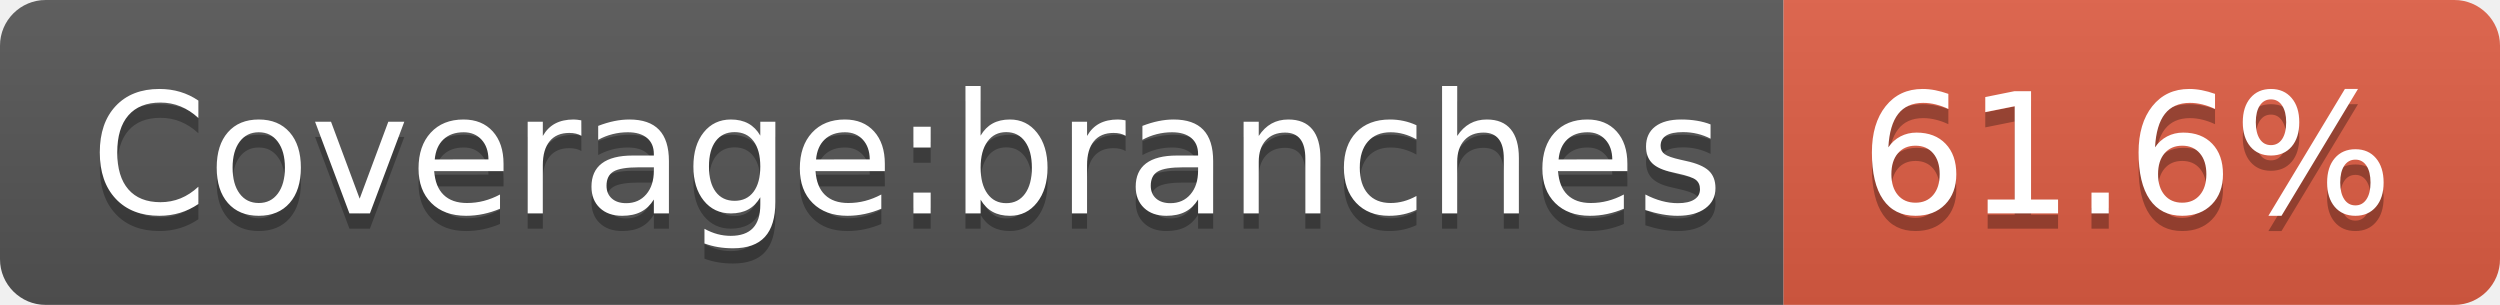
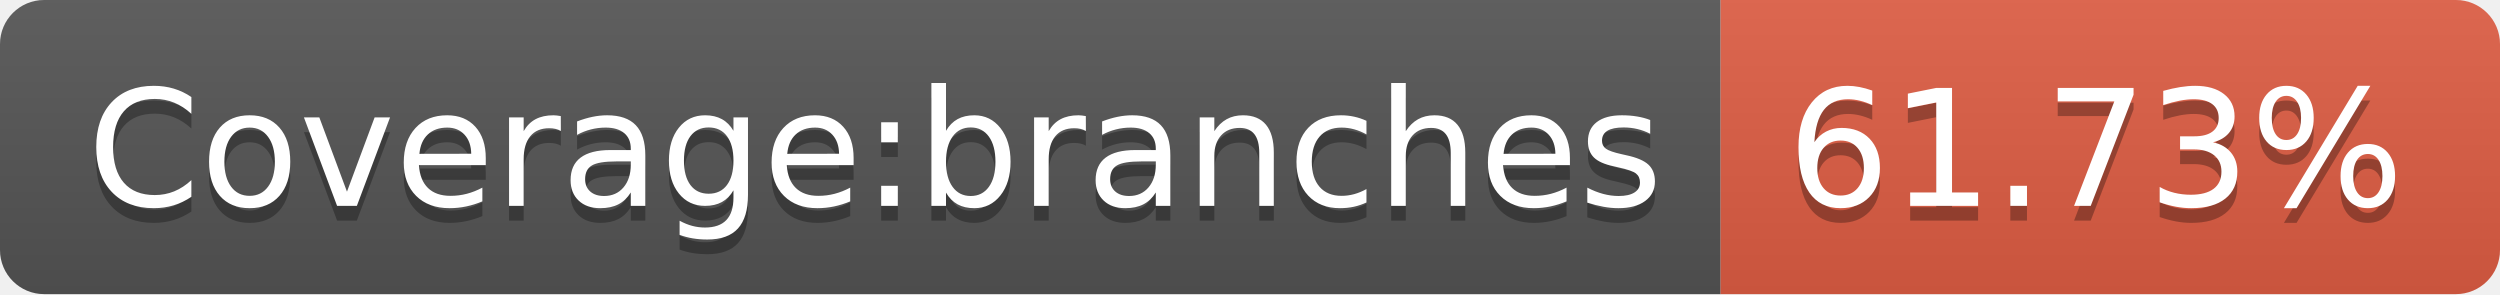
- <svg xmlns="http://www.w3.org/2000/svg" width="164" height="20">
+ <svg xmlns="http://www.w3.org/2000/svg" width="170" height="20">
  <linearGradient id="b" x2="0" y2="100%">
    <stop offset="0" stop-color="#bbb" stop-opacity=".1" />
    <stop offset="1" stop-opacity=".1" />
  </linearGradient>
  <clipPath id="a">
-     <rect width="164" height="20" rx="3" fill="#fff" />
+     <rect width="170" height="20" rx="3" fill="#fff" />
  </clipPath>
  <g clip-path="url(#a)">
    <path fill="#555" d="M0 0h117v20H0z" />
-     <path fill="#e05d44" d="M117 0h47v20H117z" />
-     <path fill="url(#b)" d="M0 0h164v20H0z" />
+     <path fill="#e05d44" d="M117 0h53v20H117z" />
+     <path fill="url(#b)" d="M0 0h170v20H0z" />
  </g>
  <g fill="#fff" text-anchor="middle" font-family="DejaVu Sans,Verdana,Geneva,sans-serif" font-size="110">
    <text x="595" y="150" fill="#010101" fill-opacity=".3" transform="scale(.1)" textLength="1070">Coverage:branches</text>
    <text x="595" y="140" transform="scale(.1)" textLength="1070">Coverage:branches</text>
-     <text x="1395" y="150" fill="#010101" fill-opacity=".3" transform="scale(.1)" textLength="370">61.6%</text>
-     <text x="1395" y="140" transform="scale(.1)" textLength="370">61.6%</text>
+     <text x="1425" y="150" fill="#010101" fill-opacity=".3" transform="scale(.1)" textLength="430">61.73%</text>
+     <text x="1425" y="140" transform="scale(.1)" textLength="430">61.73%</text>
  </g>
</svg>
